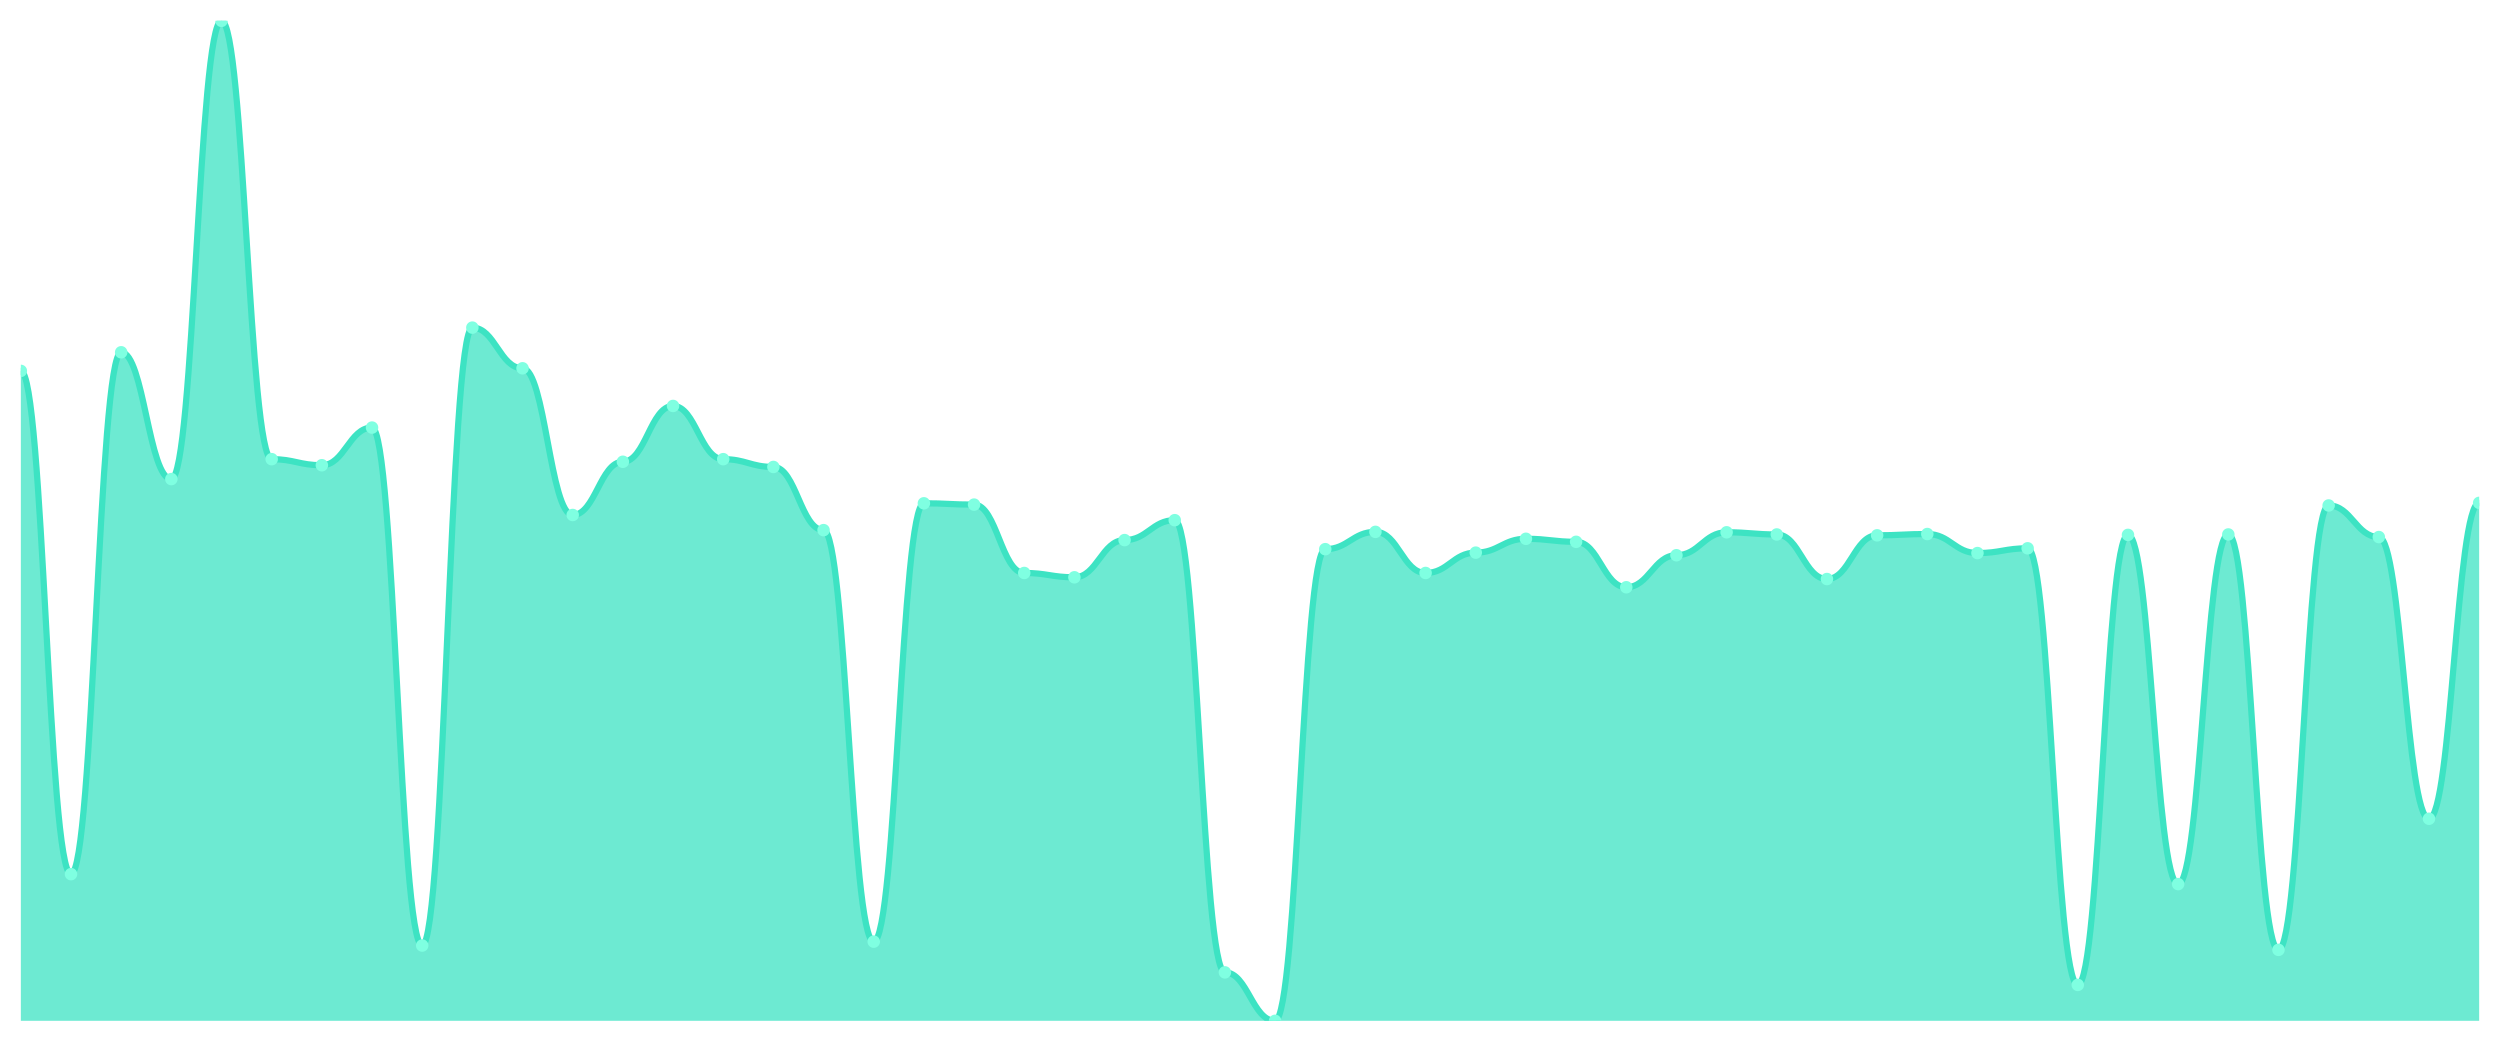
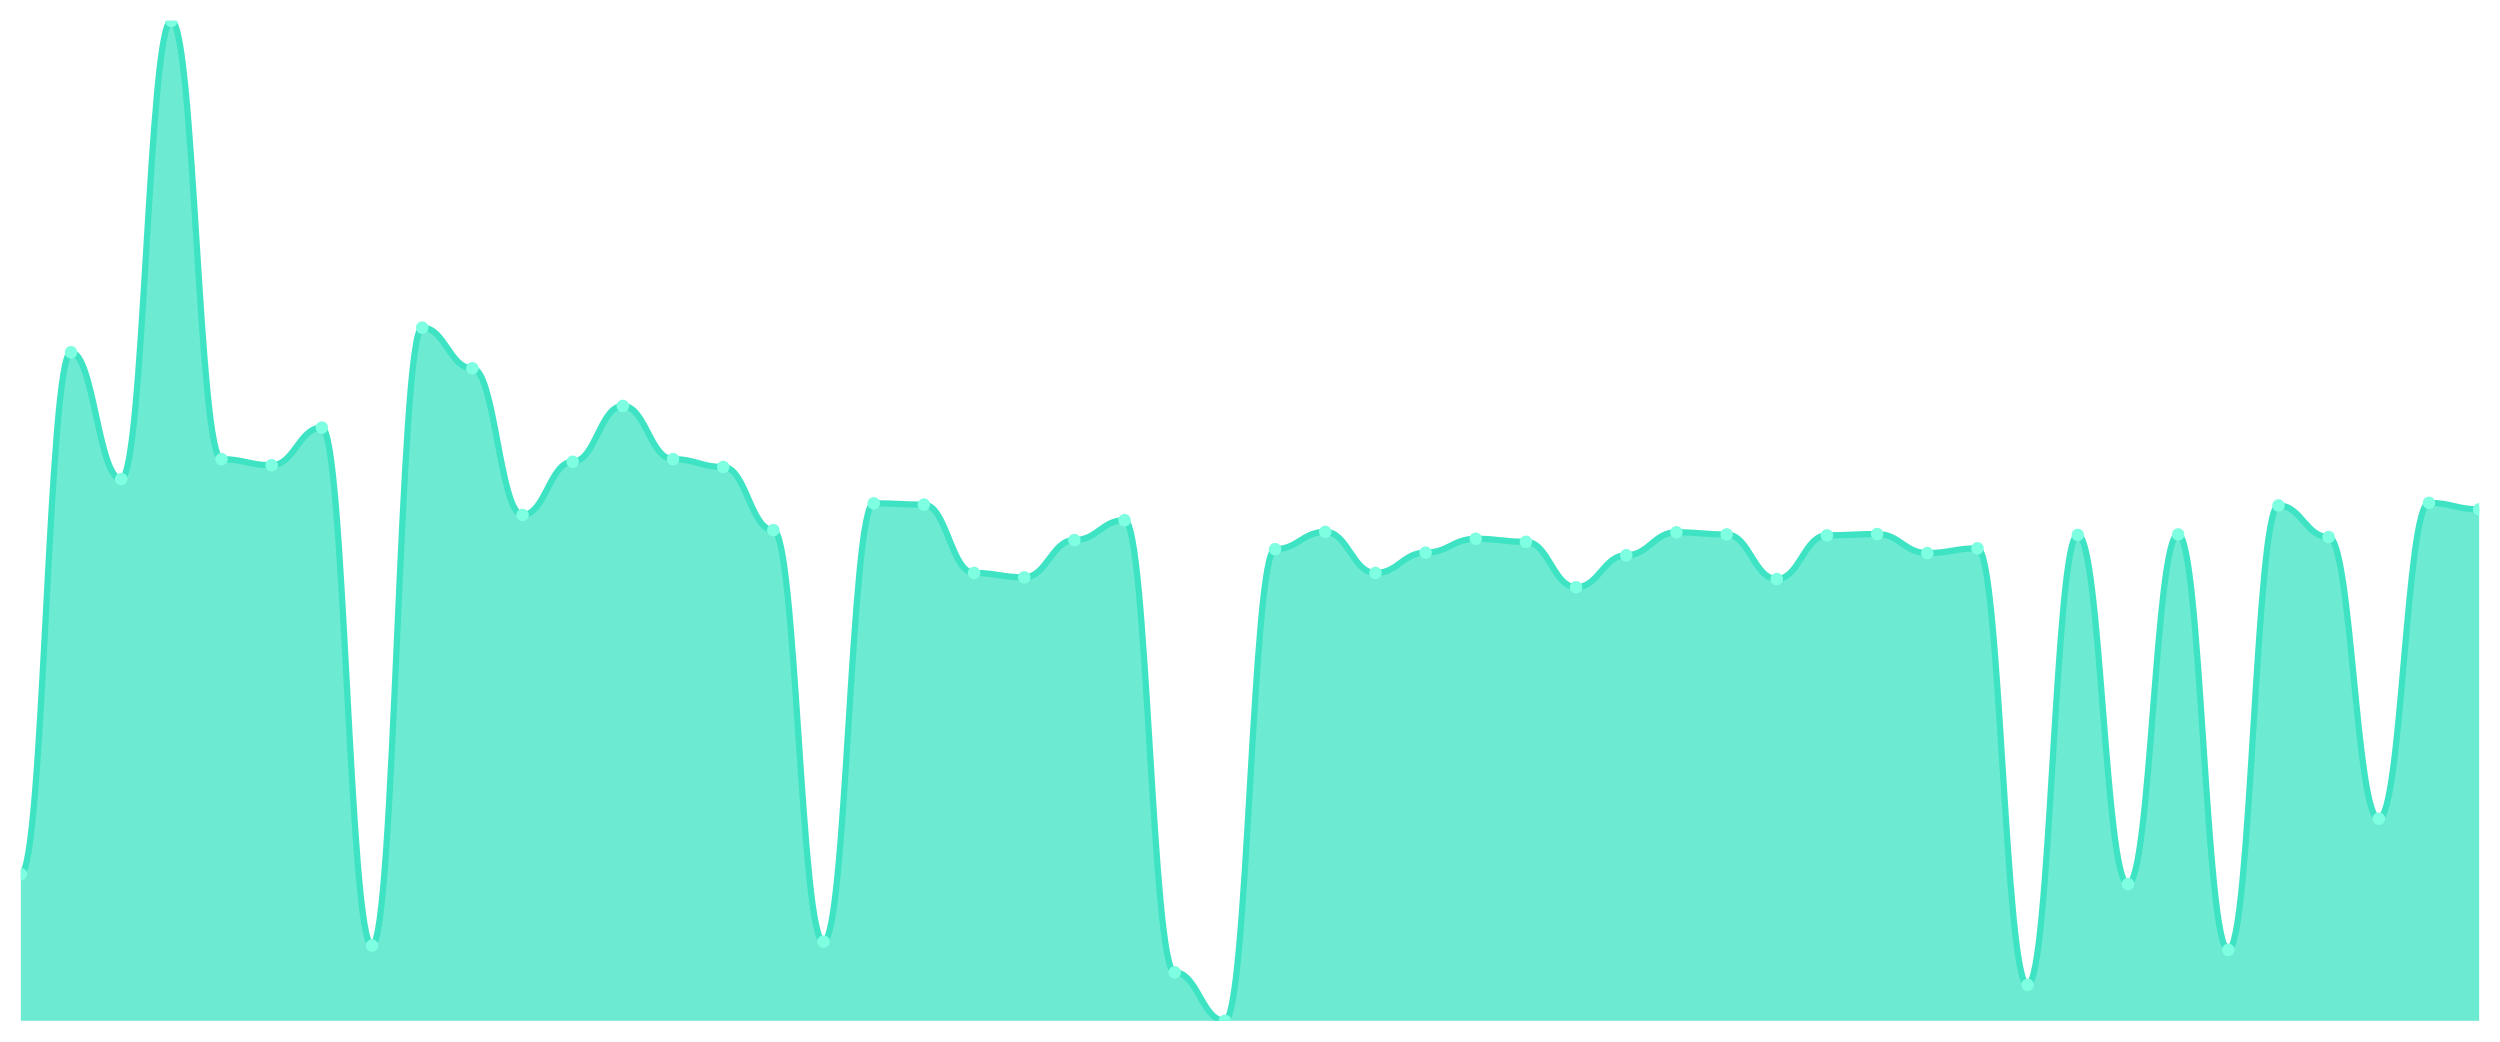
<svg xmlns="http://www.w3.org/2000/svg" viewBox="0 0 1200 500" width="1200" height="500">
  <defs>
    <clipPath id="c">
      <rect x="10" y="10" width="1180" height="480" />
    </clipPath>
  </defs>
  <rect width="1200" height="500" fill="none" />
  <g clip-path="url(#c)">
-     <path d="M 10,490 L 10,178.031 C 20.837,178.031 23.245,419.589 34.082,419.589 C 44.918,419.589 47.327,169.1 58.163,169.1 C 69,169.1 71.408,229.957 82.245,229.957 C 93.082,229.957 95.49,10 106.327,10 C 117.163,10 119.571,220.402 130.408,220.402 C 141.245,220.402 143.653,223.31 154.49,223.31 C 165.327,223.31 167.735,205.24 178.571,205.24 C 189.408,205.24 191.816,453.86 202.653,453.86 C 213.49,453.86 215.898,157.261 226.735,157.261 C 237.571,157.261 239.98,176.785 250.816,176.785 C 261.653,176.785 264.061,247.196 274.898,247.196 C 285.735,247.196 288.143,221.649 298.98,221.649 C 309.816,221.649 312.224,194.855 323.061,194.855 C 333.898,194.855 336.306,220.402 347.143,220.402 C 357.98,220.402 360.388,224.141 371.224,224.141 C 382.061,224.141 384.469,254.466 395.306,254.466 C 406.143,254.466 408.551,451.99 419.388,451.99 C 430.224,451.99 432.633,241.588 443.469,241.588 C 454.306,241.588 456.714,242.211 467.551,242.211 C 478.388,242.211 480.796,275.028 491.633,275.028 C 502.469,275.028 504.878,277.105 515.714,277.105 C 526.551,277.105 528.959,259.243 539.796,259.243 C 550.633,259.243 553.041,249.688 563.878,249.688 C 574.714,249.688 577.122,466.737 587.959,466.737 C 598.796,466.737 601.204,490 612.041,490 C 622.878,490 625.286,263.605 636.122,263.605 C 646.959,263.605 649.367,255.296 660.204,255.296 C 671.041,255.296 673.449,275.028 684.286,275.028 C 695.122,275.028 697.531,265.266 708.367,265.266 C 719.204,265.266 721.612,258.62 732.449,258.62 C 743.286,258.62 745.694,260.074 756.531,260.074 C 767.367,260.074 769.776,281.882 780.612,281.882 C 791.449,281.882 793.857,266.512 804.694,266.512 C 815.531,266.512 817.939,255.504 828.776,255.504 C 839.612,255.504 842.02,256.543 852.857,256.543 C 863.694,256.543 866.102,277.936 876.939,277.936 C 887.776,277.936 890.184,256.958 901.02,256.958 C 911.857,256.958 914.265,256.335 925.102,256.335 C 935.939,256.335 938.347,265.474 949.184,265.474 C 960.02,265.474 962.429,263.189 973.265,263.189 C 984.102,263.189 986.51,472.761 997.347,472.761 C 1008.184,472.761 1010.592,256.75 1021.429,256.75 C 1032.265,256.75 1034.673,424.366 1045.51,424.366 C 1056.347,424.366 1058.755,256.543 1069.592,256.543 C 1080.429,256.543 1082.837,455.937 1093.673,455.937 C 1104.51,455.937 1106.918,242.627 1117.755,242.627 C 1128.592,242.627 1131,257.789 1141.837,257.789 C 1152.673,257.789 1155.082,393.003 1165.918,393.003 C 1176.755,393.003 1179.163,241.38 1190,241.38 L 1190,490 Z" fill="rgba(61,227,195,0.75)" />
-     <path d="M 10,178.031 C 20.837,178.031 23.245,419.589 34.082,419.589 C 44.918,419.589 47.327,169.1 58.163,169.1 C 69,169.1 71.408,229.957 82.245,229.957 C 93.082,229.957 95.49,10 106.327,10 C 117.163,10 119.571,220.402 130.408,220.402 C 141.245,220.402 143.653,223.31 154.49,223.31 C 165.327,223.31 167.735,205.24 178.571,205.24 C 189.408,205.24 191.816,453.86 202.653,453.86 C 213.49,453.86 215.898,157.261 226.735,157.261 C 237.571,157.261 239.98,176.785 250.816,176.785 C 261.653,176.785 264.061,247.196 274.898,247.196 C 285.735,247.196 288.143,221.649 298.98,221.649 C 309.816,221.649 312.224,194.855 323.061,194.855 C 333.898,194.855 336.306,220.402 347.143,220.402 C 357.98,220.402 360.388,224.141 371.224,224.141 C 382.061,224.141 384.469,254.466 395.306,254.466 C 406.143,254.466 408.551,451.99 419.388,451.99 C 430.224,451.99 432.633,241.588 443.469,241.588 C 454.306,241.588 456.714,242.211 467.551,242.211 C 478.388,242.211 480.796,275.028 491.633,275.028 C 502.469,275.028 504.878,277.105 515.714,277.105 C 526.551,277.105 528.959,259.243 539.796,259.243 C 550.633,259.243 553.041,249.688 563.878,249.688 C 574.714,249.688 577.122,466.737 587.959,466.737 C 598.796,466.737 601.204,490 612.041,490 C 622.878,490 625.286,263.605 636.122,263.605 C 646.959,263.605 649.367,255.296 660.204,255.296 C 671.041,255.296 673.449,275.028 684.286,275.028 C 695.122,275.028 697.531,265.266 708.367,265.266 C 719.204,265.266 721.612,258.62 732.449,258.62 C 743.286,258.62 745.694,260.074 756.531,260.074 C 767.367,260.074 769.776,281.882 780.612,281.882 C 791.449,281.882 793.857,266.512 804.694,266.512 C 815.531,266.512 817.939,255.504 828.776,255.504 C 839.612,255.504 842.02,256.543 852.857,256.543 C 863.694,256.543 866.102,277.936 876.939,277.936 C 887.776,277.936 890.184,256.958 901.02,256.958 C 911.857,256.958 914.265,256.335 925.102,256.335 C 935.939,256.335 938.347,265.474 949.184,265.474 C 960.02,265.474 962.429,263.189 973.265,263.189 C 984.102,263.189 986.51,472.761 997.347,472.761 C 1008.184,472.761 1010.592,256.75 1021.429,256.75 C 1032.265,256.75 1034.673,424.366 1045.51,424.366 C 1056.347,424.366 1058.755,256.543 1069.592,256.543 C 1080.429,256.543 1082.837,455.937 1093.673,455.937 C 1104.51,455.937 1106.918,242.627 1117.755,242.627 C 1128.592,242.627 1131,257.789 1141.837,257.789 C 1152.673,257.789 1155.082,393.003 1165.918,393.003 C 1176.755,393.003 1179.163,241.38 1190,241.38" fill="none" stroke="#3de3c3" stroke-width="3" stroke-linecap="round" stroke-linejoin="round" />
-     <circle cx="10" cy="178.031" r="3" fill="#7fffe1" />
-     <circle cx="34.082" cy="419.589" r="3" fill="#7fffe1" />
-     <circle cx="58.163" cy="169.1" r="3" fill="#7fffe1" />
-     <circle cx="82.245" cy="229.957" r="3" fill="#7fffe1" />
-     <circle cx="106.327" cy="10" r="3" fill="#7fffe1" />
-     <circle cx="130.408" cy="220.402" r="3" fill="#7fffe1" />
-     <circle cx="154.49" cy="223.31" r="3" fill="#7fffe1" />
-     <circle cx="178.571" cy="205.24" r="3" fill="#7fffe1" />
-     <circle cx="202.653" cy="453.86" r="3" fill="#7fffe1" />
-     <circle cx="226.735" cy="157.261" r="3" fill="#7fffe1" />
-     <circle cx="250.816" cy="176.785" r="3" fill="#7fffe1" />
-     <circle cx="274.898" cy="247.196" r="3" fill="#7fffe1" />
-     <circle cx="298.98" cy="221.649" r="3" fill="#7fffe1" />
-     <circle cx="323.061" cy="194.855" r="3" fill="#7fffe1" />
-     <circle cx="347.143" cy="220.402" r="3" fill="#7fffe1" />
-     <circle cx="371.224" cy="224.141" r="3" fill="#7fffe1" />
-     <circle cx="395.306" cy="254.466" r="3" fill="#7fffe1" />
-     <circle cx="419.388" cy="451.99" r="3" fill="#7fffe1" />
-     <circle cx="443.469" cy="241.588" r="3" fill="#7fffe1" />
-     <circle cx="467.551" cy="242.211" r="3" fill="#7fffe1" />
-     <circle cx="491.633" cy="275.028" r="3" fill="#7fffe1" />
-     <circle cx="515.714" cy="277.105" r="3" fill="#7fffe1" />
-     <circle cx="539.796" cy="259.243" r="3" fill="#7fffe1" />
-     <circle cx="563.878" cy="249.688" r="3" fill="#7fffe1" />
-     <circle cx="587.959" cy="466.737" r="3" fill="#7fffe1" />
-     <circle cx="612.041" cy="490" r="3" fill="#7fffe1" />
-     <circle cx="636.122" cy="263.605" r="3" fill="#7fffe1" />
-     <circle cx="660.204" cy="255.296" r="3" fill="#7fffe1" />
-     <circle cx="684.286" cy="275.028" r="3" fill="#7fffe1" />
-     <circle cx="708.367" cy="265.266" r="3" fill="#7fffe1" />
-     <circle cx="732.449" cy="258.62" r="3" fill="#7fffe1" />
-     <circle cx="756.531" cy="260.074" r="3" fill="#7fffe1" />
-     <circle cx="780.612" cy="281.882" r="3" fill="#7fffe1" />
-     <circle cx="804.694" cy="266.512" r="3" fill="#7fffe1" />
-     <circle cx="828.776" cy="255.504" r="3" fill="#7fffe1" />
-     <circle cx="852.857" cy="256.543" r="3" fill="#7fffe1" />
-     <circle cx="876.939" cy="277.936" r="3" fill="#7fffe1" />
-     <circle cx="901.02" cy="256.958" r="3" fill="#7fffe1" />
-     <circle cx="925.102" cy="256.335" r="3" fill="#7fffe1" />
-     <circle cx="949.184" cy="265.474" r="3" fill="#7fffe1" />
-     <circle cx="973.265" cy="263.189" r="3" fill="#7fffe1" />
-     <circle cx="997.347" cy="472.761" r="3" fill="#7fffe1" />
-     <circle cx="1021.429" cy="256.75" r="3" fill="#7fffe1" />
-     <circle cx="1045.51" cy="424.366" r="3" fill="#7fffe1" />
-     <circle cx="1069.592" cy="256.543" r="3" fill="#7fffe1" />
-     <circle cx="1093.673" cy="455.937" r="3" fill="#7fffe1" />
-     <circle cx="1117.755" cy="242.627" r="3" fill="#7fffe1" />
-     <circle cx="1141.837" cy="257.789" r="3" fill="#7fffe1" />
-     <circle cx="1165.918" cy="393.003" r="3" fill="#7fffe1" />
-     <circle cx="1190" cy="241.38" r="3" fill="#7fffe1" />
+     <path d="M 10,490 L 10,419.589 C 20.837,419.589 23.245,169.1 34.082,169.1 C 44.918,169.1 47.327,229.957 58.163,229.957 C 69,229.957 71.408,10 82.245,10 C 93.082,10 95.49,220.402 106.327,220.402 C 117.163,220.402 119.571,223.31 130.408,223.31 C 141.245,223.31 143.653,205.24 154.49,205.24 C 165.327,205.24 167.735,453.86 178.571,453.86 C 189.408,453.86 191.816,157.261 202.653,157.261 C 213.49,157.261 215.898,176.785 226.735,176.785 C 237.571,176.785 239.98,247.196 250.816,247.196 C 261.653,247.196 264.061,221.649 274.898,221.649 C 285.735,221.649 288.143,194.855 298.98,194.855 C 309.816,194.855 312.224,220.402 323.061,220.402 C 333.898,220.402 336.306,224.141 347.143,224.141 C 357.98,224.141 360.388,254.466 371.224,254.466 C 382.061,254.466 384.469,451.99 395.306,451.99 C 406.143,451.99 408.551,241.588 419.388,241.588 C 430.224,241.588 432.633,242.211 443.469,242.211 C 454.306,242.211 456.714,275.028 467.551,275.028 C 478.388,275.028 480.796,277.105 491.633,277.105 C 502.469,277.105 504.878,259.243 515.714,259.243 C 526.551,259.243 528.959,249.688 539.796,249.688 C 550.633,249.688 553.041,466.737 563.878,466.737 C 574.714,466.737 577.122,490 587.959,490 C 598.796,490 601.204,263.605 612.041,263.605 C 622.878,263.605 625.286,255.296 636.122,255.296 C 646.959,255.296 649.367,275.028 660.204,275.028 C 671.041,275.028 673.449,265.266 684.286,265.266 C 695.122,265.266 697.531,258.62 708.367,258.62 C 719.204,258.62 721.612,260.074 732.449,260.074 C 743.286,260.074 745.694,281.882 756.531,281.882 C 767.367,281.882 769.776,266.512 780.612,266.512 C 791.449,266.512 793.857,255.504 804.694,255.504 C 815.531,255.504 817.939,256.543 828.776,256.543 C 839.612,256.543 842.02,277.936 852.857,277.936 C 863.694,277.936 866.102,256.958 876.939,256.958 C 887.776,256.958 890.184,256.335 901.02,256.335 C 911.857,256.335 914.265,265.474 925.102,265.474 C 935.939,265.474 938.347,263.189 949.184,263.189 C 960.02,263.189 962.429,472.761 973.265,472.761 C 984.102,472.761 986.51,256.75 997.347,256.75 C 1008.184,256.75 1010.592,424.366 1021.429,424.366 C 1032.265,424.366 1034.673,256.543 1045.51,256.543 C 1056.347,256.543 1058.755,455.937 1069.592,455.937 C 1080.429,455.937 1082.837,242.627 1093.673,242.627 C 1104.51,242.627 1106.918,257.789 1117.755,257.789 C 1128.592,257.789 1131,393.003 1141.837,393.003 C 1152.673,393.003 1155.082,241.38 1165.918,241.38 C 1176.755,241.38 1179.163,244.496 1190,244.496 L 1190,490 Z" fill="rgba(61,227,195,0.75)" />
+     <path d="M 10,419.589 C 20.837,419.589 23.245,169.1 34.082,169.1 C 44.918,169.1 47.327,229.957 58.163,229.957 C 69,229.957 71.408,10 82.245,10 C 93.082,10 95.49,220.402 106.327,220.402 C 117.163,220.402 119.571,223.31 130.408,223.31 C 141.245,223.31 143.653,205.24 154.49,205.24 C 165.327,205.24 167.735,453.86 178.571,453.86 C 189.408,453.86 191.816,157.261 202.653,157.261 C 213.49,157.261 215.898,176.785 226.735,176.785 C 237.571,176.785 239.98,247.196 250.816,247.196 C 261.653,247.196 264.061,221.649 274.898,221.649 C 285.735,221.649 288.143,194.855 298.98,194.855 C 309.816,194.855 312.224,220.402 323.061,220.402 C 333.898,220.402 336.306,224.141 347.143,224.141 C 357.98,224.141 360.388,254.466 371.224,254.466 C 382.061,254.466 384.469,451.99 395.306,451.99 C 406.143,451.99 408.551,241.588 419.388,241.588 C 430.224,241.588 432.633,242.211 443.469,242.211 C 454.306,242.211 456.714,275.028 467.551,275.028 C 478.388,275.028 480.796,277.105 491.633,277.105 C 502.469,277.105 504.878,259.243 515.714,259.243 C 526.551,259.243 528.959,249.688 539.796,249.688 C 550.633,249.688 553.041,466.737 563.878,466.737 C 574.714,466.737 577.122,490 587.959,490 C 598.796,490 601.204,263.605 612.041,263.605 C 622.878,263.605 625.286,255.296 636.122,255.296 C 646.959,255.296 649.367,275.028 660.204,275.028 C 671.041,275.028 673.449,265.266 684.286,265.266 C 695.122,265.266 697.531,258.62 708.367,258.62 C 719.204,258.62 721.612,260.074 732.449,260.074 C 743.286,260.074 745.694,281.882 756.531,281.882 C 767.367,281.882 769.776,266.512 780.612,266.512 C 791.449,266.512 793.857,255.504 804.694,255.504 C 815.531,255.504 817.939,256.543 828.776,256.543 C 839.612,256.543 842.02,277.936 852.857,277.936 C 863.694,277.936 866.102,256.958 876.939,256.958 C 887.776,256.958 890.184,256.335 901.02,256.335 C 911.857,256.335 914.265,265.474 925.102,265.474 C 935.939,265.474 938.347,263.189 949.184,263.189 C 960.02,263.189 962.429,472.761 973.265,472.761 C 984.102,472.761 986.51,256.75 997.347,256.75 C 1008.184,256.75 1010.592,424.366 1021.429,424.366 C 1032.265,424.366 1034.673,256.543 1045.51,256.543 C 1056.347,256.543 1058.755,455.937 1069.592,455.937 C 1080.429,455.937 1082.837,242.627 1093.673,242.627 C 1104.51,242.627 1106.918,257.789 1117.755,257.789 C 1128.592,257.789 1131,393.003 1141.837,393.003 C 1152.673,393.003 1155.082,241.38 1165.918,241.38 C 1176.755,241.38 1179.163,244.496 1190,244.496" fill="none" stroke="#3de3c3" stroke-width="3" stroke-linecap="round" stroke-linejoin="round" />
+     <circle cx="10" cy="419.589" r="3" fill="#7fffe1" />
+     <circle cx="34.082" cy="169.1" r="3" fill="#7fffe1" />
+     <circle cx="58.163" cy="229.957" r="3" fill="#7fffe1" />
+     <circle cx="82.245" cy="10" r="3" fill="#7fffe1" />
+     <circle cx="106.327" cy="220.402" r="3" fill="#7fffe1" />
+     <circle cx="130.408" cy="223.31" r="3" fill="#7fffe1" />
+     <circle cx="154.49" cy="205.24" r="3" fill="#7fffe1" />
+     <circle cx="178.571" cy="453.86" r="3" fill="#7fffe1" />
+     <circle cx="202.653" cy="157.261" r="3" fill="#7fffe1" />
+     <circle cx="226.735" cy="176.785" r="3" fill="#7fffe1" />
+     <circle cx="250.816" cy="247.196" r="3" fill="#7fffe1" />
+     <circle cx="274.898" cy="221.649" r="3" fill="#7fffe1" />
+     <circle cx="298.98" cy="194.855" r="3" fill="#7fffe1" />
+     <circle cx="323.061" cy="220.402" r="3" fill="#7fffe1" />
+     <circle cx="347.143" cy="224.141" r="3" fill="#7fffe1" />
+     <circle cx="371.224" cy="254.466" r="3" fill="#7fffe1" />
+     <circle cx="395.306" cy="451.99" r="3" fill="#7fffe1" />
+     <circle cx="419.388" cy="241.588" r="3" fill="#7fffe1" />
+     <circle cx="443.469" cy="242.211" r="3" fill="#7fffe1" />
+     <circle cx="467.551" cy="275.028" r="3" fill="#7fffe1" />
+     <circle cx="491.633" cy="277.105" r="3" fill="#7fffe1" />
+     <circle cx="515.714" cy="259.243" r="3" fill="#7fffe1" />
+     <circle cx="539.796" cy="249.688" r="3" fill="#7fffe1" />
+     <circle cx="563.878" cy="466.737" r="3" fill="#7fffe1" />
+     <circle cx="587.959" cy="490" r="3" fill="#7fffe1" />
+     <circle cx="612.041" cy="263.605" r="3" fill="#7fffe1" />
+     <circle cx="636.122" cy="255.296" r="3" fill="#7fffe1" />
+     <circle cx="660.204" cy="275.028" r="3" fill="#7fffe1" />
+     <circle cx="684.286" cy="265.266" r="3" fill="#7fffe1" />
+     <circle cx="708.367" cy="258.62" r="3" fill="#7fffe1" />
+     <circle cx="732.449" cy="260.074" r="3" fill="#7fffe1" />
+     <circle cx="756.531" cy="281.882" r="3" fill="#7fffe1" />
+     <circle cx="780.612" cy="266.512" r="3" fill="#7fffe1" />
+     <circle cx="804.694" cy="255.504" r="3" fill="#7fffe1" />
+     <circle cx="828.776" cy="256.543" r="3" fill="#7fffe1" />
+     <circle cx="852.857" cy="277.936" r="3" fill="#7fffe1" />
+     <circle cx="876.939" cy="256.958" r="3" fill="#7fffe1" />
+     <circle cx="901.02" cy="256.335" r="3" fill="#7fffe1" />
+     <circle cx="925.102" cy="265.474" r="3" fill="#7fffe1" />
+     <circle cx="949.184" cy="263.189" r="3" fill="#7fffe1" />
+     <circle cx="973.265" cy="472.761" r="3" fill="#7fffe1" />
+     <circle cx="997.347" cy="256.75" r="3" fill="#7fffe1" />
+     <circle cx="1021.429" cy="424.366" r="3" fill="#7fffe1" />
+     <circle cx="1045.51" cy="256.543" r="3" fill="#7fffe1" />
+     <circle cx="1069.592" cy="455.937" r="3" fill="#7fffe1" />
+     <circle cx="1093.673" cy="242.627" r="3" fill="#7fffe1" />
+     <circle cx="1117.755" cy="257.789" r="3" fill="#7fffe1" />
+     <circle cx="1141.837" cy="393.003" r="3" fill="#7fffe1" />
+     <circle cx="1165.918" cy="241.38" r="3" fill="#7fffe1" />
+     <circle cx="1190" cy="244.496" r="3" fill="#7fffe1" />
  </g>
</svg>
